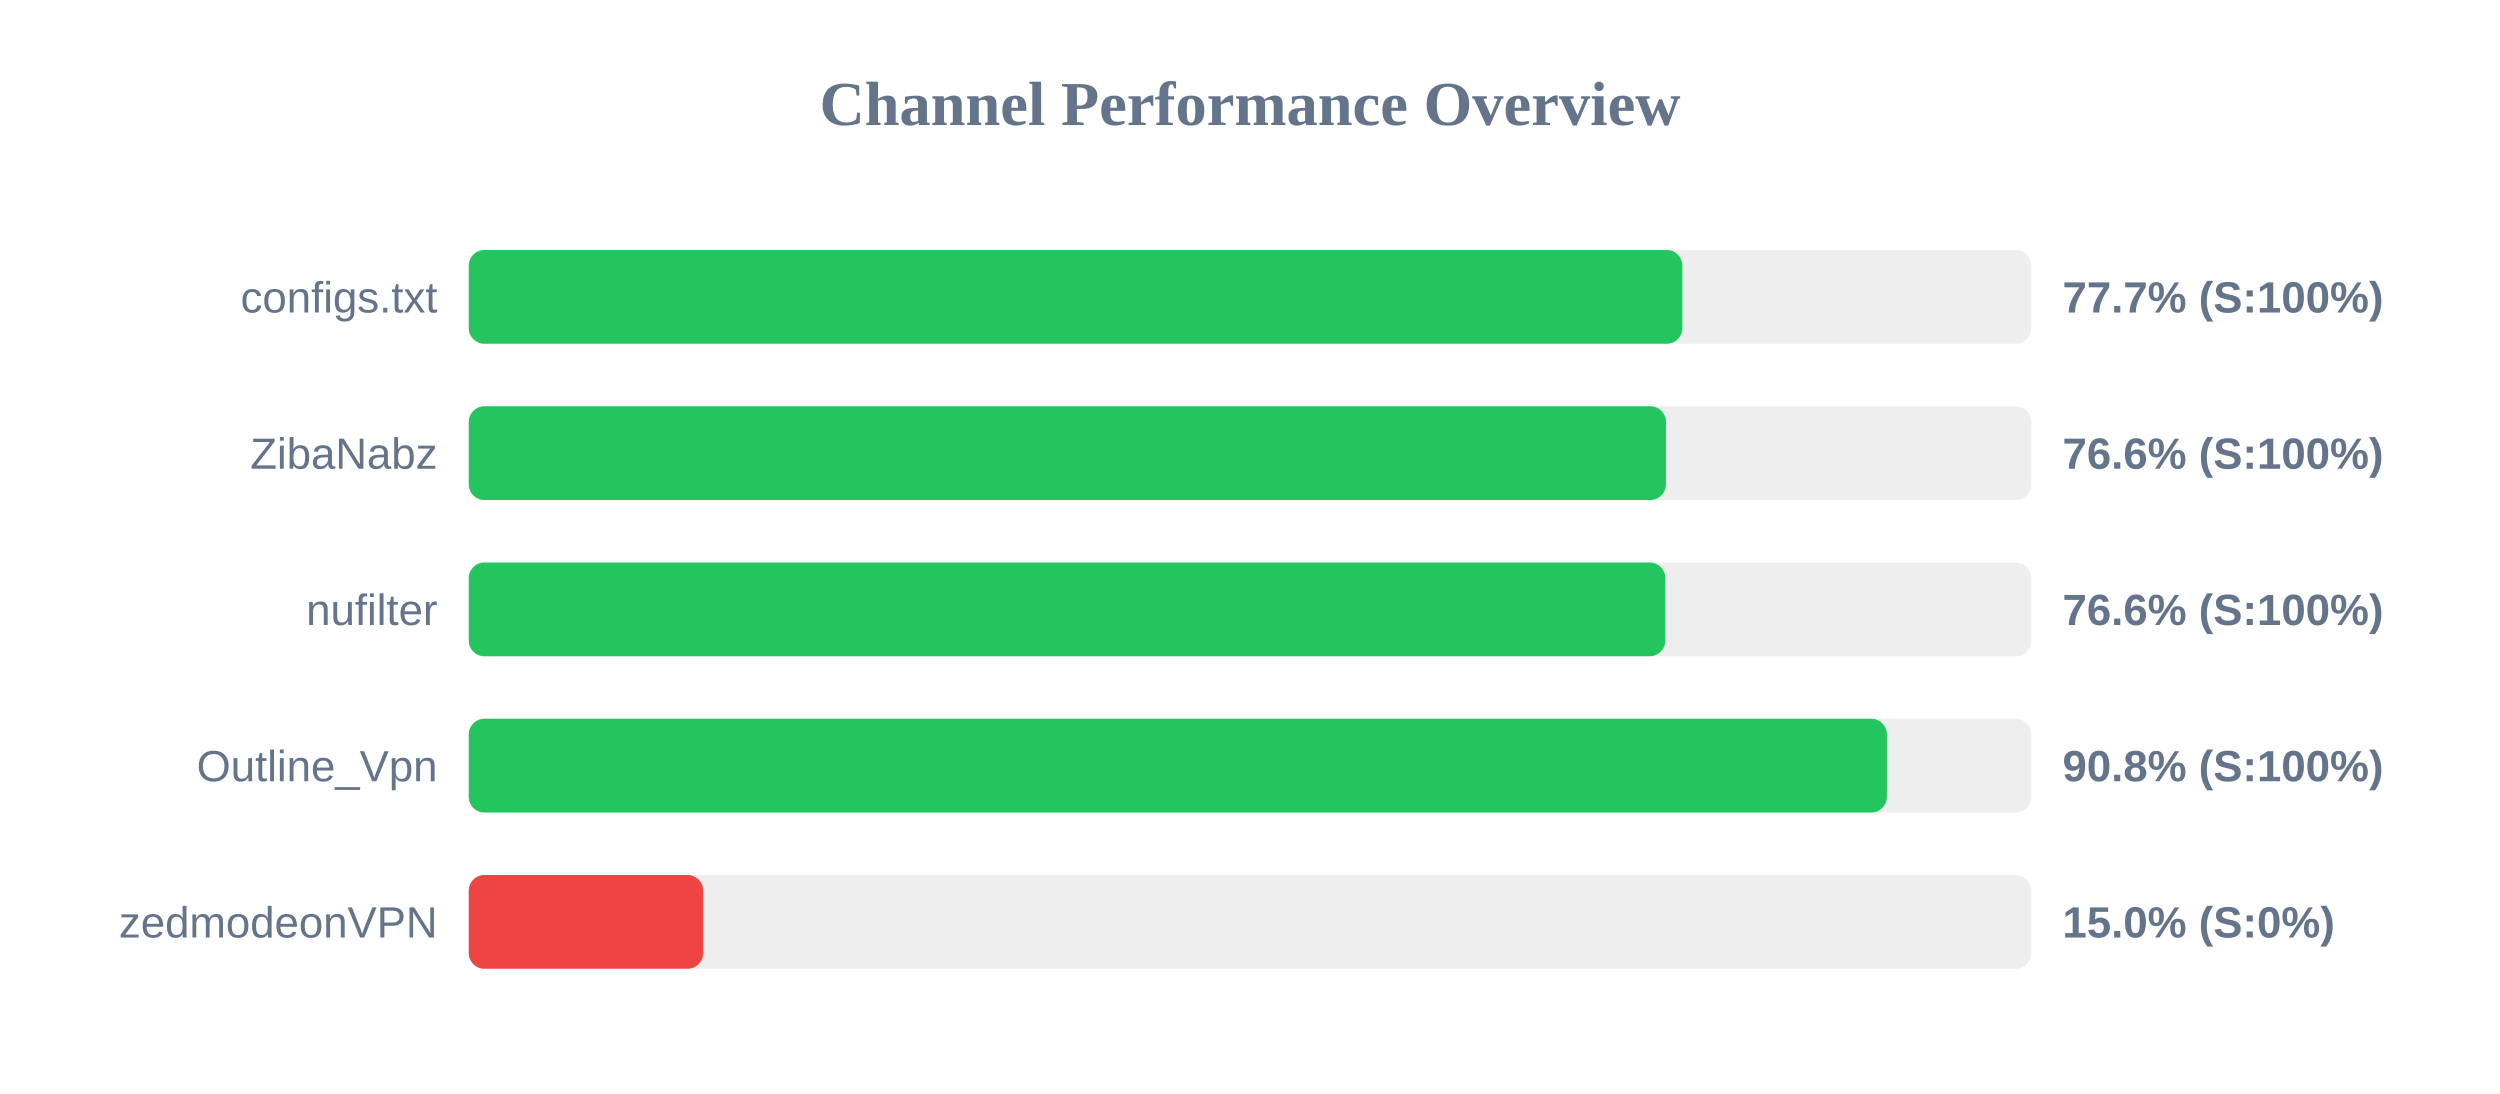
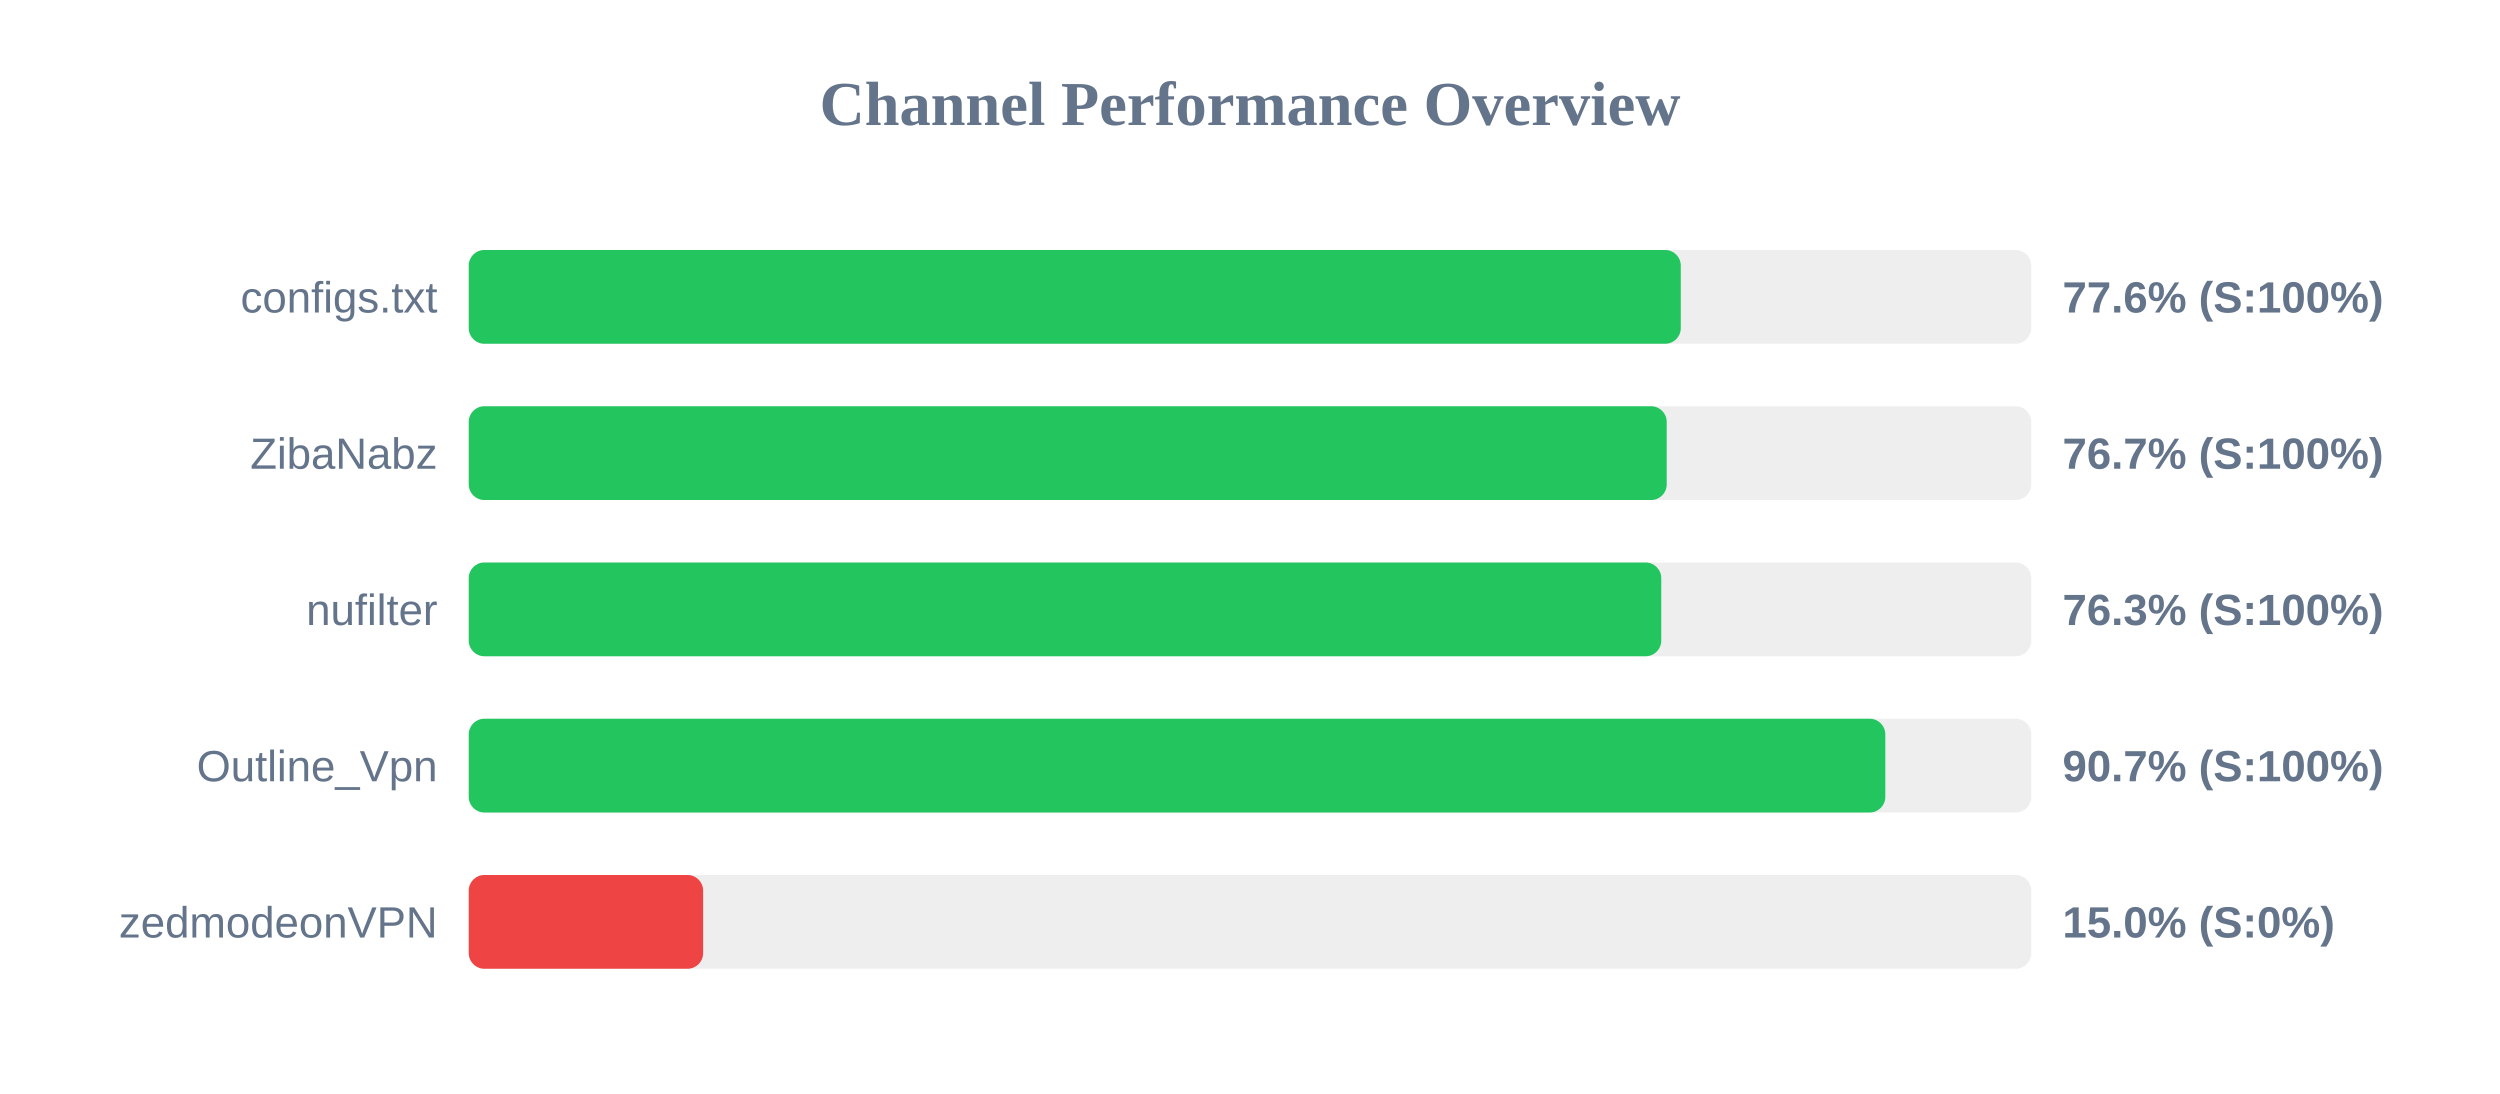
<svg xmlns="http://www.w3.org/2000/svg" width="800" height="350" version="1.1">
  <style>
        .row { font: 14px Arial; fill: #64748b; }
        .score { font: bold 14px Arial; fill: #64748b; }
    </style>
  <text x="400" y="40" text-anchor="middle" font-size="20px" font-weight="bold" fill="#64748b">Channel Performance Overview</text>
  <rect x="150" y="80" width="500" height="30" fill="#eee" rx="5" />
-   <rect x="150" y="80" width="388.35" height="30" fill="#22c55e" rx="5" />
+   <rect x="150" y="80" width="387.85" height="30" fill="#22c55e" rx="5" />
  <text x="140" y="100" text-anchor="end" class="row">configs.txt</text>
-   <text x="660" y="100" text-anchor="start" class="score">77.7% (S:100%)</text>
+   <text x="660" y="100" text-anchor="start" class="score">77.6% (S:100%)</text>
  <rect x="150" y="130" width="500" height="30" fill="#eee" rx="5" />
-   <rect x="150" y="130" width="383.1" height="30" fill="#22c55e" rx="5" />
+   <rect x="150" y="130" width="383.35" height="30" fill="#22c55e" rx="5" />
  <text x="140" y="150" text-anchor="end" class="row">ZibaNabz</text>
-   <text x="660" y="150" text-anchor="start" class="score">76.6% (S:100%)</text>
+   <text x="660" y="150" text-anchor="start" class="score">76.7% (S:100%)</text>
  <rect x="150" y="180" width="500" height="30" fill="#eee" rx="5" />
-   <rect x="150" y="180" width="382.9" height="30" fill="#22c55e" rx="5" />
+   <rect x="150" y="180" width="381.6" height="30" fill="#22c55e" rx="5" />
  <text x="140" y="200" text-anchor="end" class="row">nufilter</text>
-   <text x="660" y="200" text-anchor="start" class="score">76.6% (S:100%)</text>
+   <text x="660" y="200" text-anchor="start" class="score">76.3% (S:100%)</text>
  <rect x="150" y="230" width="500" height="30" fill="#eee" rx="5" />
-   <rect x="150" y="230" width="453.8" height="30" fill="#22c55e" rx="5" />
+   <rect x="150" y="230" width="453.3" height="30" fill="#22c55e" rx="5" />
  <text x="140" y="250" text-anchor="end" class="row">Outline_Vpn</text>
-   <text x="660" y="250" text-anchor="start" class="score">90.8% (S:100%)</text>
+   <text x="660" y="250" text-anchor="start" class="score">90.7% (S:100%)</text>
  <rect x="150" y="280" width="500" height="30" fill="#eee" rx="5" />
  <rect x="150" y="280" width="75.0" height="30" fill="#ef4444" rx="5" />
  <text x="140" y="300" text-anchor="end" class="row">zedmodeonVPN</text>
  <text x="660" y="300" text-anchor="start" class="score">15.0% (S:0%)</text>
</svg>
